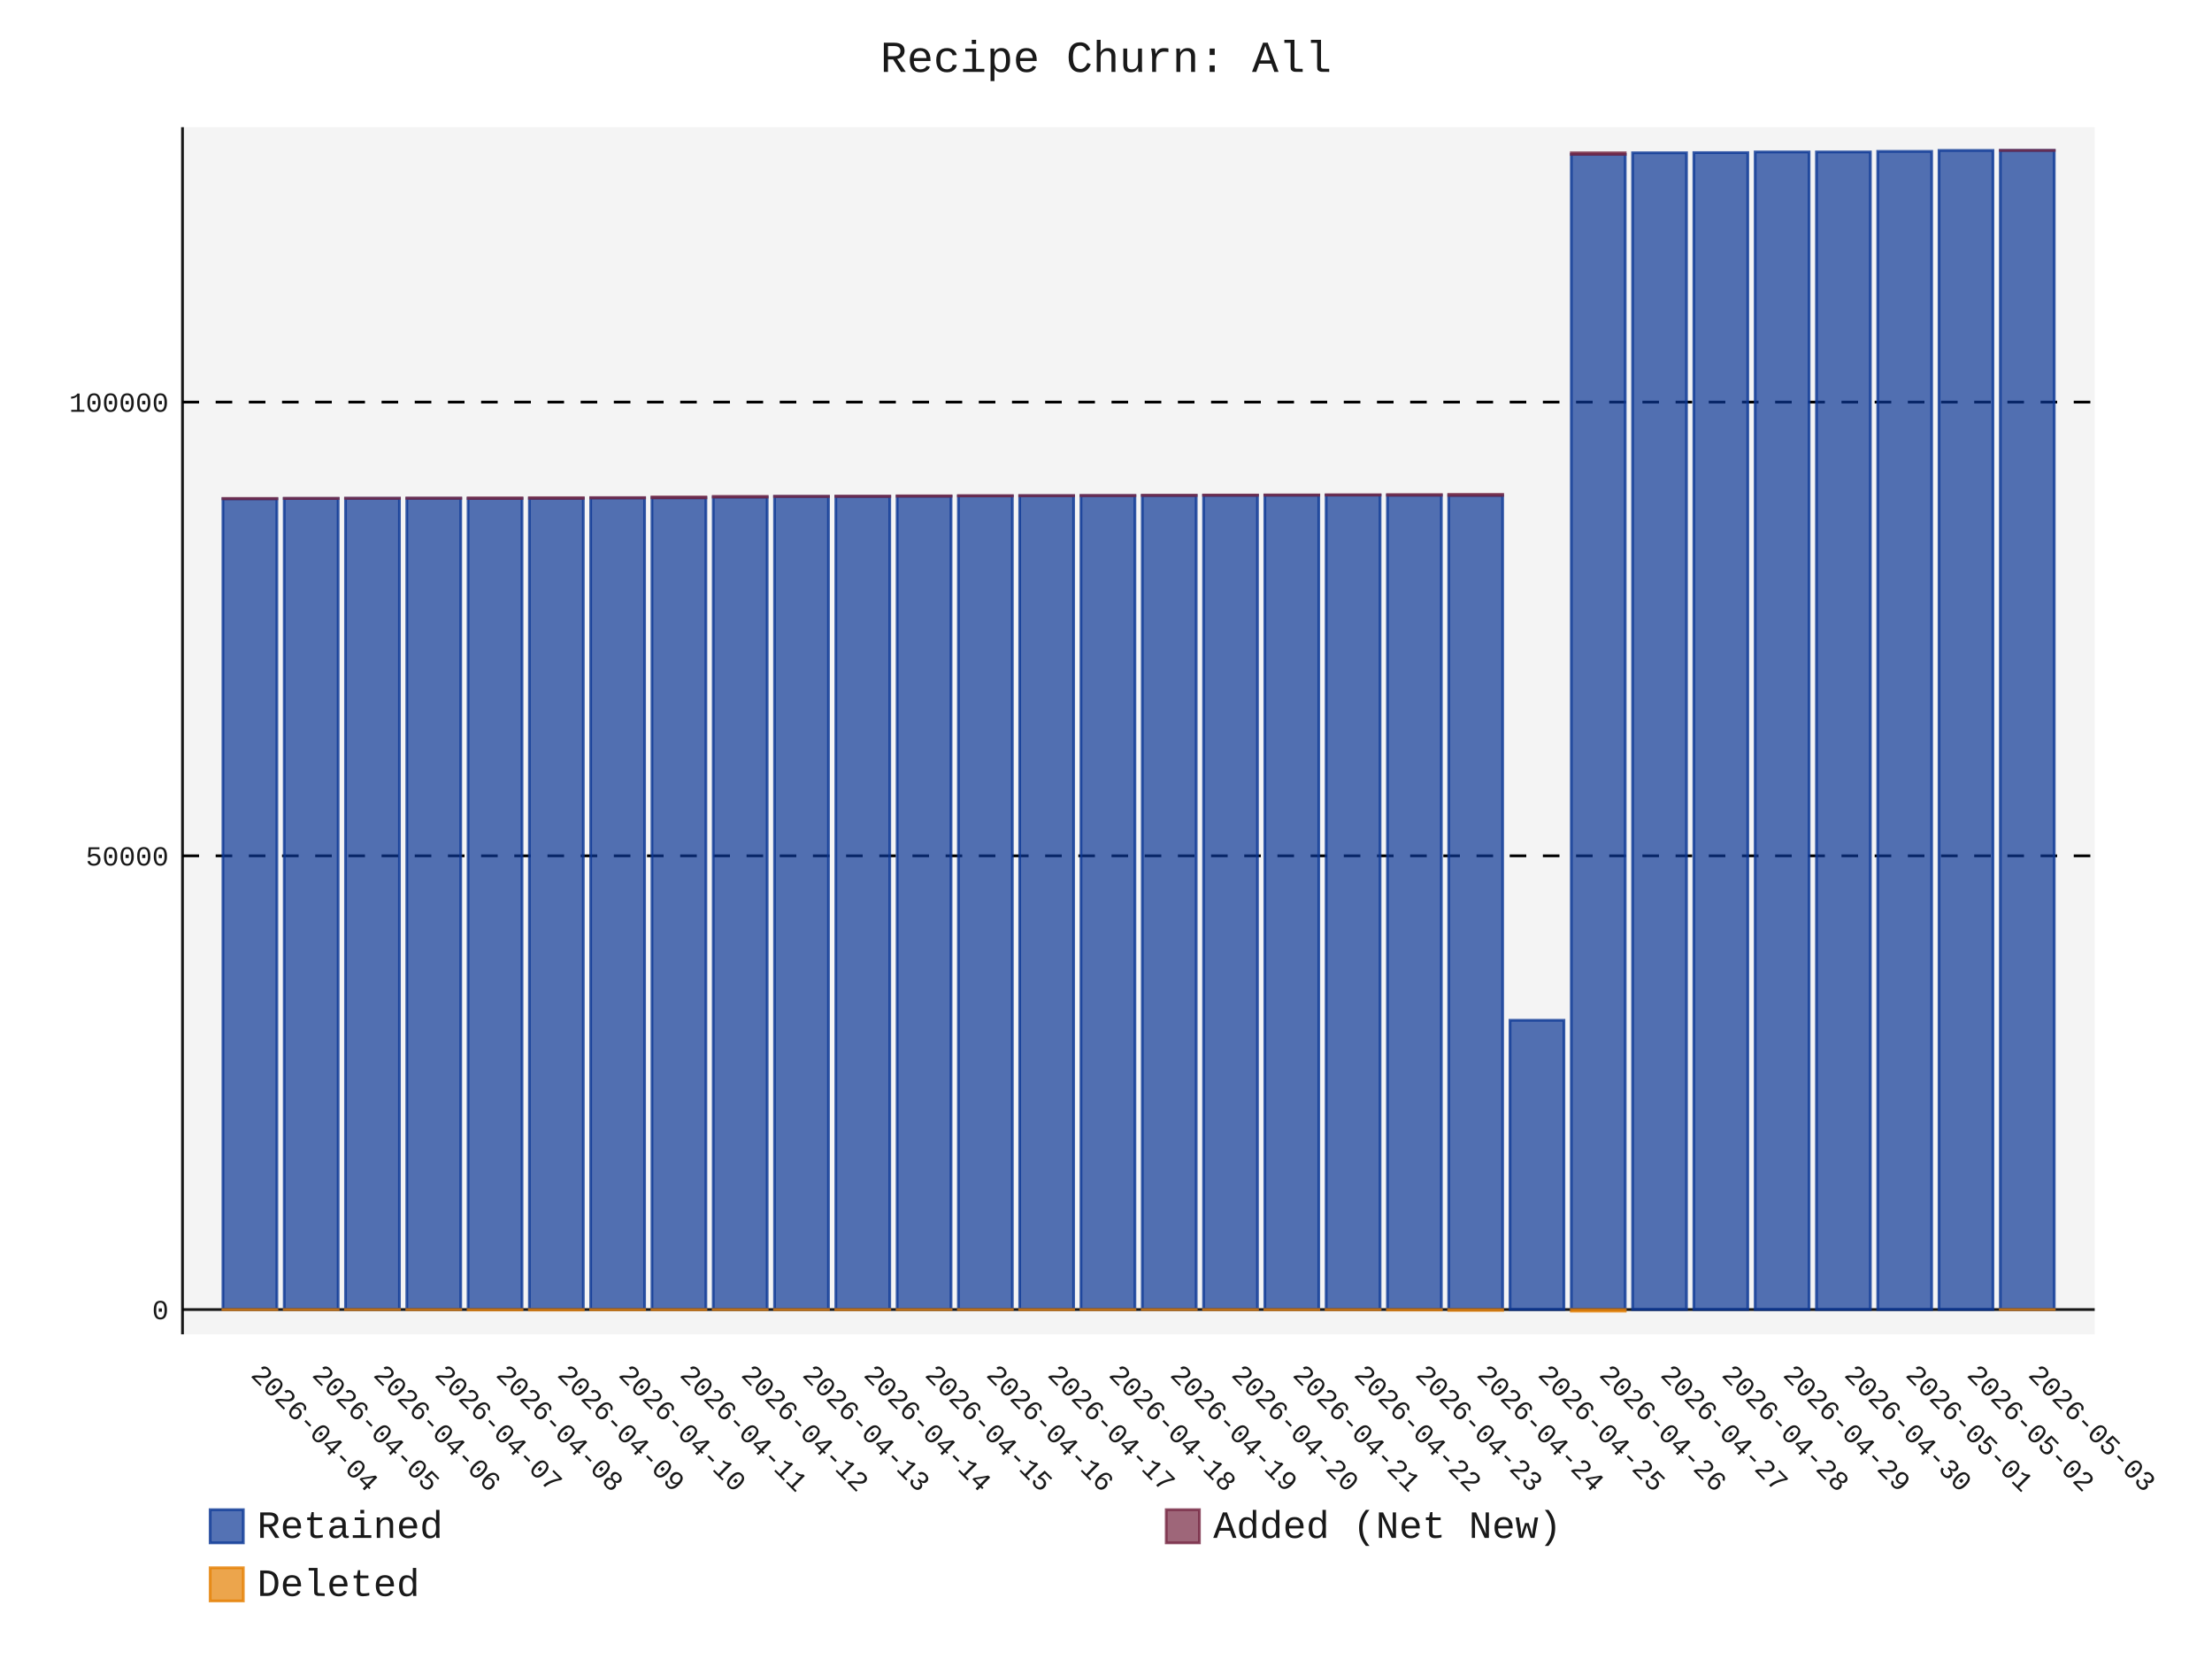
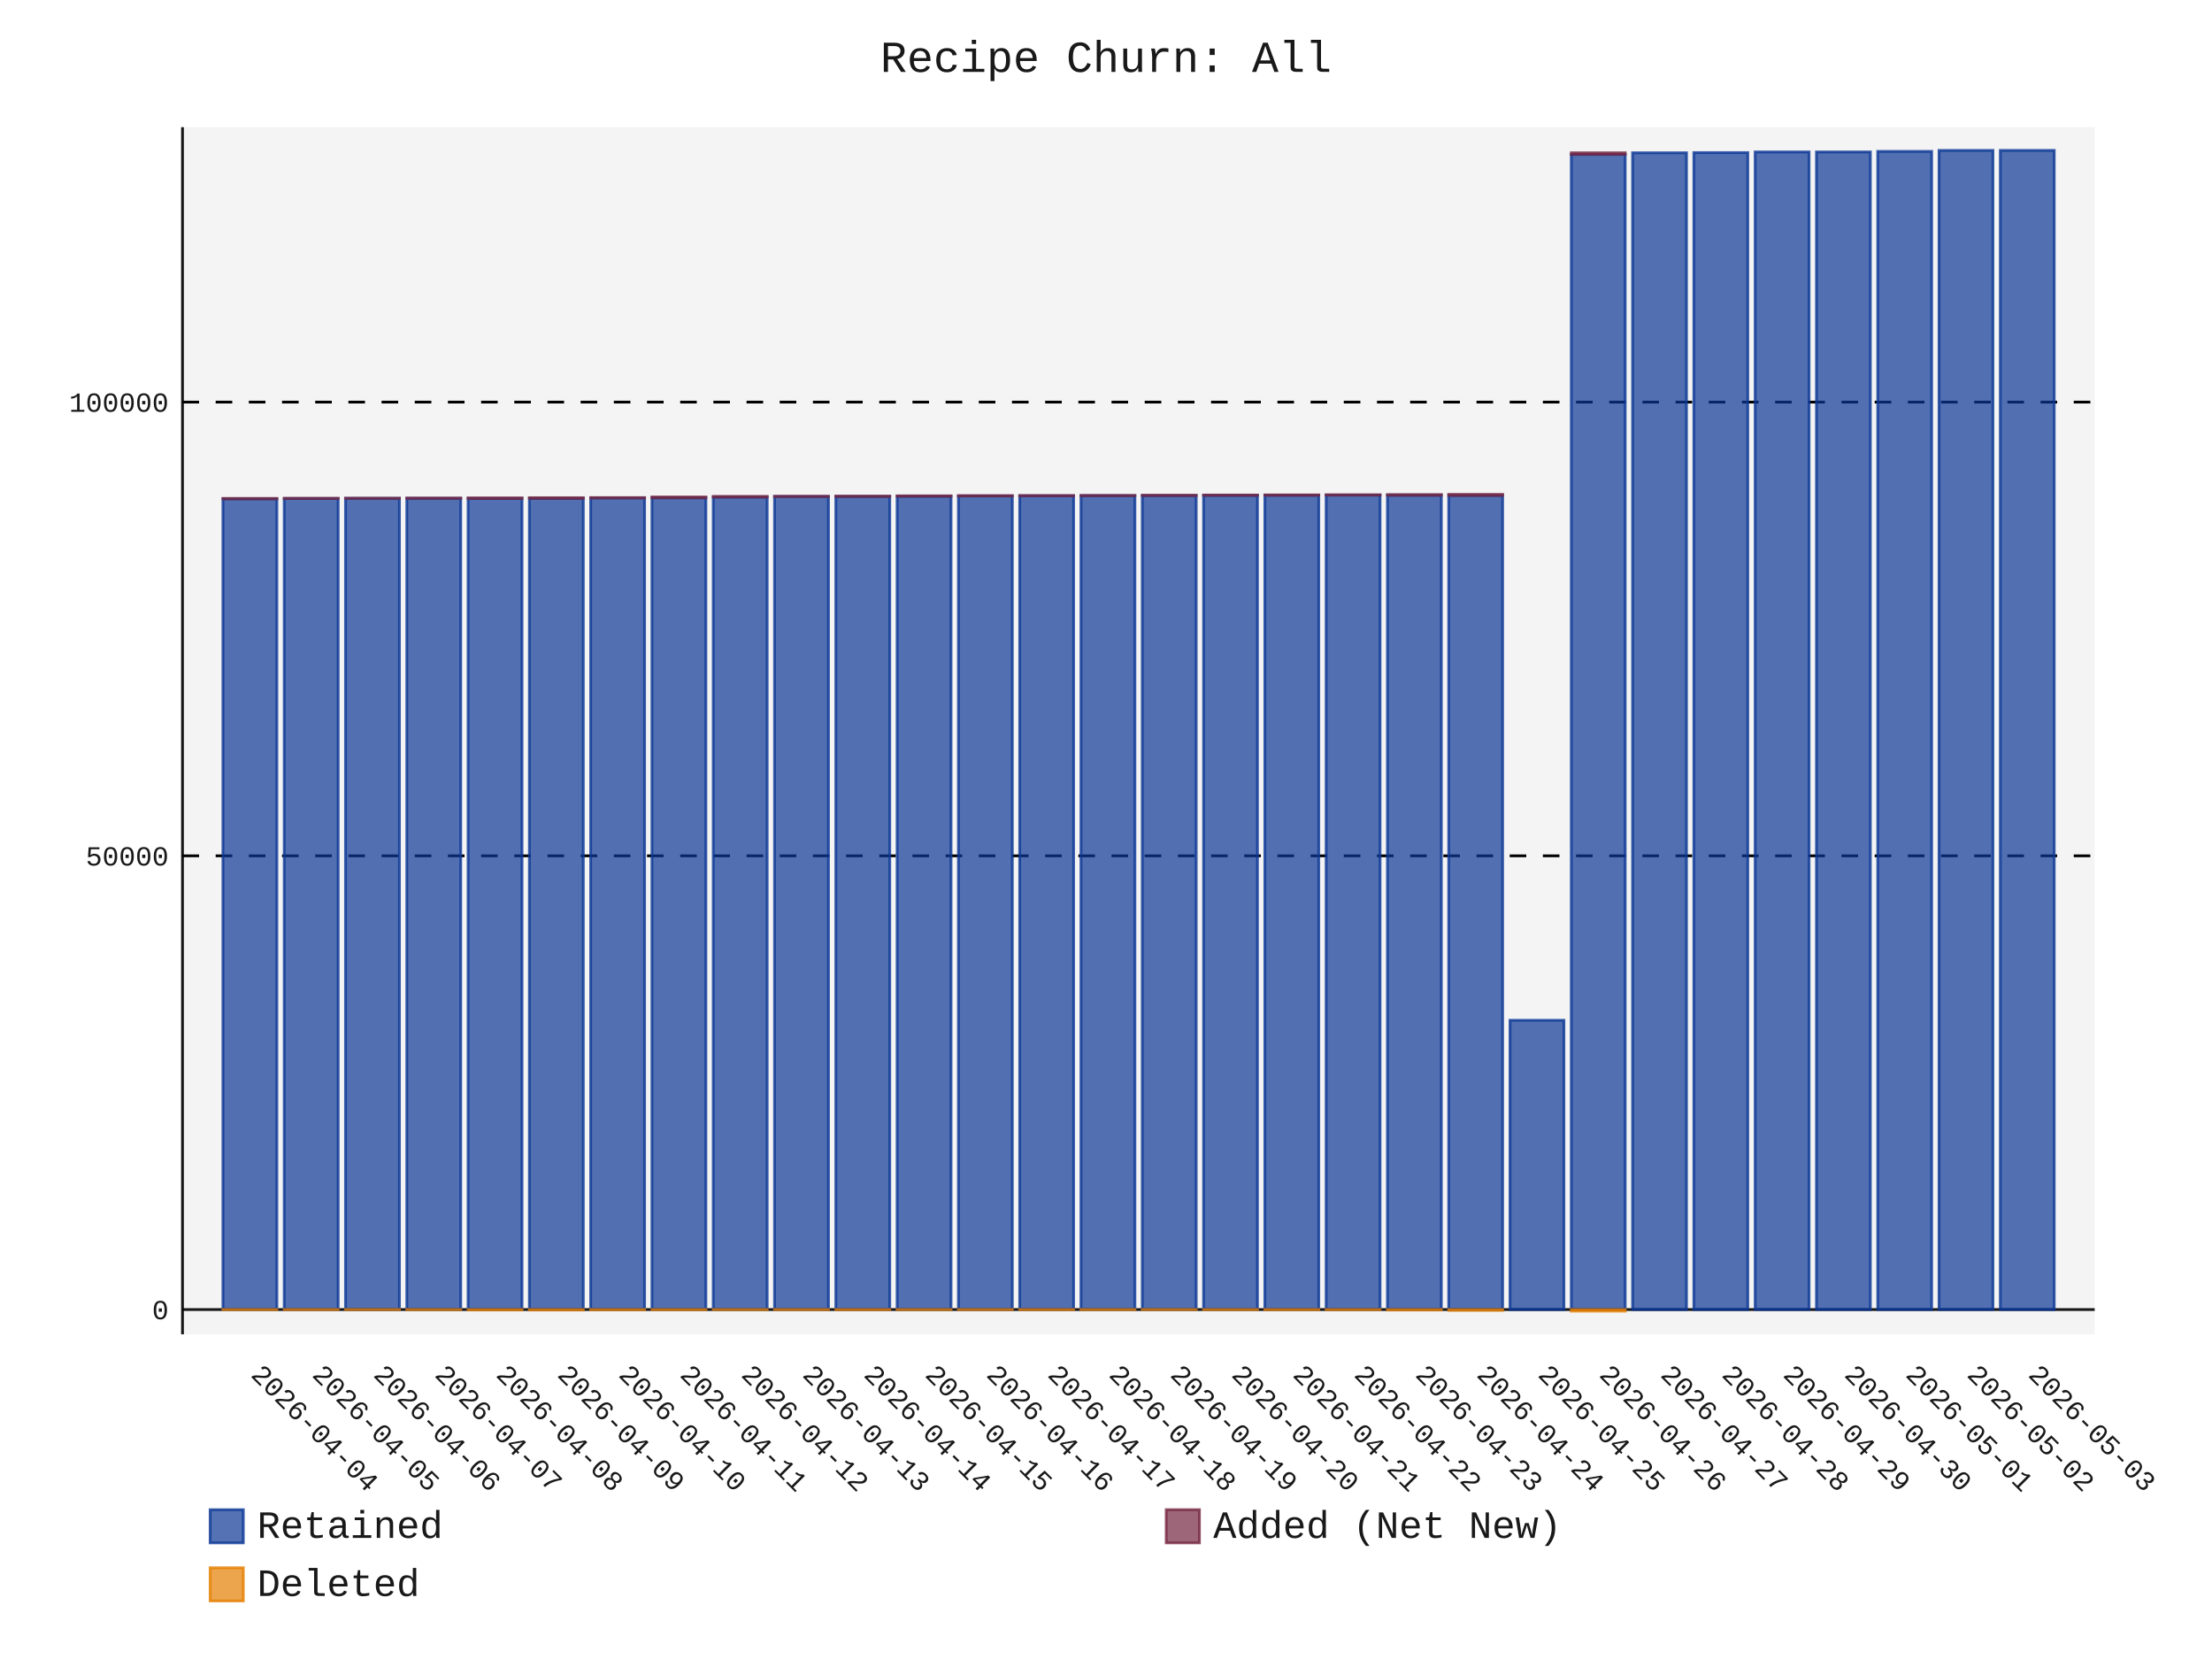
- <svg xmlns="http://www.w3.org/2000/svg" id="chart-b1a0bc25-e79b-4c0b-981e-24cdd651e3b6" class="pygal-chart" viewBox="0 0 800 600">
+ <svg xmlns="http://www.w3.org/2000/svg" id="chart-bbded325-8259-49db-949c-5331ec8a13f5" class="pygal-chart" viewBox="0 0 800 600">
  <defs>
-     <style type="text/css">#chart-b1a0bc25-e79b-4c0b-981e-24cdd651e3b6{-webkit-user-select:none;-webkit-font-smoothing:antialiased;font-family:Consolas,"Liberation Mono",Menlo,Courier,monospace}#chart-b1a0bc25-e79b-4c0b-981e-24cdd651e3b6 .title{font-family:Consolas,"Liberation Mono",Menlo,Courier,monospace;font-size:16px}#chart-b1a0bc25-e79b-4c0b-981e-24cdd651e3b6 .legends .legend text{font-family:Consolas,"Liberation Mono",Menlo,Courier,monospace;font-size:14px}#chart-b1a0bc25-e79b-4c0b-981e-24cdd651e3b6 .axis text{font-family:Consolas,"Liberation Mono",Menlo,Courier,monospace;font-size:10px}#chart-b1a0bc25-e79b-4c0b-981e-24cdd651e3b6 .axis text.major{font-family:Consolas,"Liberation Mono",Menlo,Courier,monospace;font-size:10px}#chart-b1a0bc25-e79b-4c0b-981e-24cdd651e3b6 .text-overlay text.value{font-family:Consolas,"Liberation Mono",Menlo,Courier,monospace;font-size:16px}#chart-b1a0bc25-e79b-4c0b-981e-24cdd651e3b6 .text-overlay text.label{font-family:Consolas,"Liberation Mono",Menlo,Courier,monospace;font-size:10px}#chart-b1a0bc25-e79b-4c0b-981e-24cdd651e3b6 .tooltip{font-family:Consolas,"Liberation Mono",Menlo,Courier,monospace;font-size:14px}#chart-b1a0bc25-e79b-4c0b-981e-24cdd651e3b6 text.no_data{font-family:Consolas,"Liberation Mono",Menlo,Courier,monospace;font-size:64px}
- #chart-b1a0bc25-e79b-4c0b-981e-24cdd651e3b6{background-color:transparent}#chart-b1a0bc25-e79b-4c0b-981e-24cdd651e3b6 path,#chart-b1a0bc25-e79b-4c0b-981e-24cdd651e3b6 line,#chart-b1a0bc25-e79b-4c0b-981e-24cdd651e3b6 rect,#chart-b1a0bc25-e79b-4c0b-981e-24cdd651e3b6 circle{-webkit-transition:150ms;-moz-transition:150ms;transition:150ms}#chart-b1a0bc25-e79b-4c0b-981e-24cdd651e3b6 .graph &gt; .background{fill:transparent}#chart-b1a0bc25-e79b-4c0b-981e-24cdd651e3b6 .plot &gt; .background{fill:rgba(240,240,240,0.7)}#chart-b1a0bc25-e79b-4c0b-981e-24cdd651e3b6 .graph{fill:rgba(0,0,0,0.9)}#chart-b1a0bc25-e79b-4c0b-981e-24cdd651e3b6 text.no_data{fill:rgba(0,0,0,0.9)}#chart-b1a0bc25-e79b-4c0b-981e-24cdd651e3b6 .title{fill:rgba(0,0,0,0.9)}#chart-b1a0bc25-e79b-4c0b-981e-24cdd651e3b6 .legends .legend text{fill:rgba(0,0,0,0.9)}#chart-b1a0bc25-e79b-4c0b-981e-24cdd651e3b6 .legends .legend:hover text{fill:rgba(0,0,0,0.9)}#chart-b1a0bc25-e79b-4c0b-981e-24cdd651e3b6 .axis .line{stroke:rgba(0,0,0,0.9)}#chart-b1a0bc25-e79b-4c0b-981e-24cdd651e3b6 .axis .guide.line{stroke:rgba(0,0,0,0.5)}#chart-b1a0bc25-e79b-4c0b-981e-24cdd651e3b6 .axis .major.line{stroke:rgba(0,0,0,0.9)}#chart-b1a0bc25-e79b-4c0b-981e-24cdd651e3b6 .axis text.major{fill:rgba(0,0,0,0.9)}#chart-b1a0bc25-e79b-4c0b-981e-24cdd651e3b6 .axis.y .guides:hover .guide.line,#chart-b1a0bc25-e79b-4c0b-981e-24cdd651e3b6 .line-graph .axis.x .guides:hover .guide.line,#chart-b1a0bc25-e79b-4c0b-981e-24cdd651e3b6 .stackedline-graph .axis.x .guides:hover .guide.line,#chart-b1a0bc25-e79b-4c0b-981e-24cdd651e3b6 .xy-graph .axis.x .guides:hover .guide.line{stroke:rgba(0,0,0,0.9)}#chart-b1a0bc25-e79b-4c0b-981e-24cdd651e3b6 .axis .guides:hover text{fill:rgba(0,0,0,0.9)}#chart-b1a0bc25-e79b-4c0b-981e-24cdd651e3b6 .reactive{fill-opacity:.7;stroke-opacity:.8;stroke-width:1}#chart-b1a0bc25-e79b-4c0b-981e-24cdd651e3b6 .ci{stroke:rgba(0,0,0,0.9)}#chart-b1a0bc25-e79b-4c0b-981e-24cdd651e3b6 .reactive.active,#chart-b1a0bc25-e79b-4c0b-981e-24cdd651e3b6 .active .reactive{fill-opacity:.8;stroke-opacity:.9;stroke-width:4}#chart-b1a0bc25-e79b-4c0b-981e-24cdd651e3b6 .ci .reactive.active{stroke-width:1.5}#chart-b1a0bc25-e79b-4c0b-981e-24cdd651e3b6 .series text{fill:rgba(0,0,0,0.9)}#chart-b1a0bc25-e79b-4c0b-981e-24cdd651e3b6 .tooltip rect{fill:rgba(240,240,240,0.7);stroke:rgba(0,0,0,0.9);-webkit-transition:opacity 150ms;-moz-transition:opacity 150ms;transition:opacity 150ms}#chart-b1a0bc25-e79b-4c0b-981e-24cdd651e3b6 .tooltip .label{fill:rgba(0,0,0,0.9)}#chart-b1a0bc25-e79b-4c0b-981e-24cdd651e3b6 .tooltip .label{fill:rgba(0,0,0,0.9)}#chart-b1a0bc25-e79b-4c0b-981e-24cdd651e3b6 .tooltip .legend{font-size:.8em;fill:rgba(0,0,0,0.5)}#chart-b1a0bc25-e79b-4c0b-981e-24cdd651e3b6 .tooltip .x_label{font-size:.6em;fill:rgba(0,0,0,0.9)}#chart-b1a0bc25-e79b-4c0b-981e-24cdd651e3b6 .tooltip .xlink{font-size:.5em;text-decoration:underline}#chart-b1a0bc25-e79b-4c0b-981e-24cdd651e3b6 .tooltip .value{font-size:1.5em}#chart-b1a0bc25-e79b-4c0b-981e-24cdd651e3b6 .bound{font-size:.5em}#chart-b1a0bc25-e79b-4c0b-981e-24cdd651e3b6 .max-value{font-size:.75em;fill:rgba(0,0,0,0.5)}#chart-b1a0bc25-e79b-4c0b-981e-24cdd651e3b6 .map-element{fill:rgba(240,240,240,0.7);stroke:rgba(0,0,0,0.5) !important}#chart-b1a0bc25-e79b-4c0b-981e-24cdd651e3b6 .map-element .reactive{fill-opacity:inherit;stroke-opacity:inherit}#chart-b1a0bc25-e79b-4c0b-981e-24cdd651e3b6 .color-0,#chart-b1a0bc25-e79b-4c0b-981e-24cdd651e3b6 .color-0 a:visited{stroke:rgb(12,55,149);fill:rgb(12,55,149)}#chart-b1a0bc25-e79b-4c0b-981e-24cdd651e3b6 .color-1,#chart-b1a0bc25-e79b-4c0b-981e-24cdd651e3b6 .color-1 a:visited{stroke:rgb(117,38,65);fill:rgb(117,38,65)}#chart-b1a0bc25-e79b-4c0b-981e-24cdd651e3b6 .color-2,#chart-b1a0bc25-e79b-4c0b-981e-24cdd651e3b6 .color-2 a:visited{stroke:rgb(228,127,0);fill:rgb(228,127,0)}#chart-b1a0bc25-e79b-4c0b-981e-24cdd651e3b6 .text-overlay .color-0 text{fill:black}#chart-b1a0bc25-e79b-4c0b-981e-24cdd651e3b6 .text-overlay .color-1 text{fill:black}#chart-b1a0bc25-e79b-4c0b-981e-24cdd651e3b6 .text-overlay .color-2 text{fill:black}
- #chart-b1a0bc25-e79b-4c0b-981e-24cdd651e3b6 text.no_data{text-anchor:middle}#chart-b1a0bc25-e79b-4c0b-981e-24cdd651e3b6 .guide.line{fill:none}#chart-b1a0bc25-e79b-4c0b-981e-24cdd651e3b6 .centered{text-anchor:middle}#chart-b1a0bc25-e79b-4c0b-981e-24cdd651e3b6 .title{text-anchor:middle}#chart-b1a0bc25-e79b-4c0b-981e-24cdd651e3b6 .legends .legend text{fill-opacity:1}#chart-b1a0bc25-e79b-4c0b-981e-24cdd651e3b6 .axis.x text{text-anchor:middle}#chart-b1a0bc25-e79b-4c0b-981e-24cdd651e3b6 .axis.x:not(.web) text[transform]{text-anchor:start}#chart-b1a0bc25-e79b-4c0b-981e-24cdd651e3b6 .axis.x:not(.web) text[transform].backwards{text-anchor:end}#chart-b1a0bc25-e79b-4c0b-981e-24cdd651e3b6 .axis.y text{text-anchor:end}#chart-b1a0bc25-e79b-4c0b-981e-24cdd651e3b6 .axis.y text[transform].backwards{text-anchor:start}#chart-b1a0bc25-e79b-4c0b-981e-24cdd651e3b6 .axis.y2 text{text-anchor:start}#chart-b1a0bc25-e79b-4c0b-981e-24cdd651e3b6 .axis.y2 text[transform].backwards{text-anchor:end}#chart-b1a0bc25-e79b-4c0b-981e-24cdd651e3b6 .axis .guide.line{stroke-dasharray:4,4;stroke:black}#chart-b1a0bc25-e79b-4c0b-981e-24cdd651e3b6 .axis .major.guide.line{stroke-dasharray:6,6;stroke:black}#chart-b1a0bc25-e79b-4c0b-981e-24cdd651e3b6 .horizontal .axis.y .guide.line,#chart-b1a0bc25-e79b-4c0b-981e-24cdd651e3b6 .horizontal .axis.y2 .guide.line,#chart-b1a0bc25-e79b-4c0b-981e-24cdd651e3b6 .vertical .axis.x .guide.line{opacity:0}#chart-b1a0bc25-e79b-4c0b-981e-24cdd651e3b6 .horizontal .axis.always_show .guide.line,#chart-b1a0bc25-e79b-4c0b-981e-24cdd651e3b6 .vertical .axis.always_show .guide.line{opacity:1 !important}#chart-b1a0bc25-e79b-4c0b-981e-24cdd651e3b6 .axis.y .guides:hover .guide.line,#chart-b1a0bc25-e79b-4c0b-981e-24cdd651e3b6 .axis.y2 .guides:hover .guide.line,#chart-b1a0bc25-e79b-4c0b-981e-24cdd651e3b6 .axis.x .guides:hover .guide.line{opacity:1}#chart-b1a0bc25-e79b-4c0b-981e-24cdd651e3b6 .axis .guides:hover text{opacity:1}#chart-b1a0bc25-e79b-4c0b-981e-24cdd651e3b6 .nofill{fill:none}#chart-b1a0bc25-e79b-4c0b-981e-24cdd651e3b6 .subtle-fill{fill-opacity:.2}#chart-b1a0bc25-e79b-4c0b-981e-24cdd651e3b6 .dot{stroke-width:1px;fill-opacity:1;stroke-opacity:1}#chart-b1a0bc25-e79b-4c0b-981e-24cdd651e3b6 .dot.active{stroke-width:5px}#chart-b1a0bc25-e79b-4c0b-981e-24cdd651e3b6 .dot.negative{fill:transparent}#chart-b1a0bc25-e79b-4c0b-981e-24cdd651e3b6 text,#chart-b1a0bc25-e79b-4c0b-981e-24cdd651e3b6 tspan{stroke:none !important}#chart-b1a0bc25-e79b-4c0b-981e-24cdd651e3b6 .series text.active{opacity:1}#chart-b1a0bc25-e79b-4c0b-981e-24cdd651e3b6 .tooltip rect{fill-opacity:.95;stroke-width:.5}#chart-b1a0bc25-e79b-4c0b-981e-24cdd651e3b6 .tooltip text{fill-opacity:1}#chart-b1a0bc25-e79b-4c0b-981e-24cdd651e3b6 .showable{visibility:hidden}#chart-b1a0bc25-e79b-4c0b-981e-24cdd651e3b6 .showable.shown{visibility:visible}#chart-b1a0bc25-e79b-4c0b-981e-24cdd651e3b6 .gauge-background{fill:rgba(229,229,229,1);stroke:none}#chart-b1a0bc25-e79b-4c0b-981e-24cdd651e3b6 .bg-lines{stroke:transparent;stroke-width:2px}</style>
+     <style type="text/css">#chart-bbded325-8259-49db-949c-5331ec8a13f5{-webkit-user-select:none;-webkit-font-smoothing:antialiased;font-family:Consolas,"Liberation Mono",Menlo,Courier,monospace}#chart-bbded325-8259-49db-949c-5331ec8a13f5 .title{font-family:Consolas,"Liberation Mono",Menlo,Courier,monospace;font-size:16px}#chart-bbded325-8259-49db-949c-5331ec8a13f5 .legends .legend text{font-family:Consolas,"Liberation Mono",Menlo,Courier,monospace;font-size:14px}#chart-bbded325-8259-49db-949c-5331ec8a13f5 .axis text{font-family:Consolas,"Liberation Mono",Menlo,Courier,monospace;font-size:10px}#chart-bbded325-8259-49db-949c-5331ec8a13f5 .axis text.major{font-family:Consolas,"Liberation Mono",Menlo,Courier,monospace;font-size:10px}#chart-bbded325-8259-49db-949c-5331ec8a13f5 .text-overlay text.value{font-family:Consolas,"Liberation Mono",Menlo,Courier,monospace;font-size:16px}#chart-bbded325-8259-49db-949c-5331ec8a13f5 .text-overlay text.label{font-family:Consolas,"Liberation Mono",Menlo,Courier,monospace;font-size:10px}#chart-bbded325-8259-49db-949c-5331ec8a13f5 .tooltip{font-family:Consolas,"Liberation Mono",Menlo,Courier,monospace;font-size:14px}#chart-bbded325-8259-49db-949c-5331ec8a13f5 text.no_data{font-family:Consolas,"Liberation Mono",Menlo,Courier,monospace;font-size:64px}
+ #chart-bbded325-8259-49db-949c-5331ec8a13f5{background-color:transparent}#chart-bbded325-8259-49db-949c-5331ec8a13f5 path,#chart-bbded325-8259-49db-949c-5331ec8a13f5 line,#chart-bbded325-8259-49db-949c-5331ec8a13f5 rect,#chart-bbded325-8259-49db-949c-5331ec8a13f5 circle{-webkit-transition:150ms;-moz-transition:150ms;transition:150ms}#chart-bbded325-8259-49db-949c-5331ec8a13f5 .graph &gt; .background{fill:transparent}#chart-bbded325-8259-49db-949c-5331ec8a13f5 .plot &gt; .background{fill:rgba(240,240,240,0.7)}#chart-bbded325-8259-49db-949c-5331ec8a13f5 .graph{fill:rgba(0,0,0,0.9)}#chart-bbded325-8259-49db-949c-5331ec8a13f5 text.no_data{fill:rgba(0,0,0,0.9)}#chart-bbded325-8259-49db-949c-5331ec8a13f5 .title{fill:rgba(0,0,0,0.9)}#chart-bbded325-8259-49db-949c-5331ec8a13f5 .legends .legend text{fill:rgba(0,0,0,0.9)}#chart-bbded325-8259-49db-949c-5331ec8a13f5 .legends .legend:hover text{fill:rgba(0,0,0,0.9)}#chart-bbded325-8259-49db-949c-5331ec8a13f5 .axis .line{stroke:rgba(0,0,0,0.9)}#chart-bbded325-8259-49db-949c-5331ec8a13f5 .axis .guide.line{stroke:rgba(0,0,0,0.5)}#chart-bbded325-8259-49db-949c-5331ec8a13f5 .axis .major.line{stroke:rgba(0,0,0,0.9)}#chart-bbded325-8259-49db-949c-5331ec8a13f5 .axis text.major{fill:rgba(0,0,0,0.9)}#chart-bbded325-8259-49db-949c-5331ec8a13f5 .axis.y .guides:hover .guide.line,#chart-bbded325-8259-49db-949c-5331ec8a13f5 .line-graph .axis.x .guides:hover .guide.line,#chart-bbded325-8259-49db-949c-5331ec8a13f5 .stackedline-graph .axis.x .guides:hover .guide.line,#chart-bbded325-8259-49db-949c-5331ec8a13f5 .xy-graph .axis.x .guides:hover .guide.line{stroke:rgba(0,0,0,0.9)}#chart-bbded325-8259-49db-949c-5331ec8a13f5 .axis .guides:hover text{fill:rgba(0,0,0,0.9)}#chart-bbded325-8259-49db-949c-5331ec8a13f5 .reactive{fill-opacity:.7;stroke-opacity:.8;stroke-width:1}#chart-bbded325-8259-49db-949c-5331ec8a13f5 .ci{stroke:rgba(0,0,0,0.9)}#chart-bbded325-8259-49db-949c-5331ec8a13f5 .reactive.active,#chart-bbded325-8259-49db-949c-5331ec8a13f5 .active .reactive{fill-opacity:.8;stroke-opacity:.9;stroke-width:4}#chart-bbded325-8259-49db-949c-5331ec8a13f5 .ci .reactive.active{stroke-width:1.5}#chart-bbded325-8259-49db-949c-5331ec8a13f5 .series text{fill:rgba(0,0,0,0.9)}#chart-bbded325-8259-49db-949c-5331ec8a13f5 .tooltip rect{fill:rgba(240,240,240,0.7);stroke:rgba(0,0,0,0.9);-webkit-transition:opacity 150ms;-moz-transition:opacity 150ms;transition:opacity 150ms}#chart-bbded325-8259-49db-949c-5331ec8a13f5 .tooltip .label{fill:rgba(0,0,0,0.9)}#chart-bbded325-8259-49db-949c-5331ec8a13f5 .tooltip .label{fill:rgba(0,0,0,0.9)}#chart-bbded325-8259-49db-949c-5331ec8a13f5 .tooltip .legend{font-size:.8em;fill:rgba(0,0,0,0.5)}#chart-bbded325-8259-49db-949c-5331ec8a13f5 .tooltip .x_label{font-size:.6em;fill:rgba(0,0,0,0.9)}#chart-bbded325-8259-49db-949c-5331ec8a13f5 .tooltip .xlink{font-size:.5em;text-decoration:underline}#chart-bbded325-8259-49db-949c-5331ec8a13f5 .tooltip .value{font-size:1.5em}#chart-bbded325-8259-49db-949c-5331ec8a13f5 .bound{font-size:.5em}#chart-bbded325-8259-49db-949c-5331ec8a13f5 .max-value{font-size:.75em;fill:rgba(0,0,0,0.5)}#chart-bbded325-8259-49db-949c-5331ec8a13f5 .map-element{fill:rgba(240,240,240,0.7);stroke:rgba(0,0,0,0.5) !important}#chart-bbded325-8259-49db-949c-5331ec8a13f5 .map-element .reactive{fill-opacity:inherit;stroke-opacity:inherit}#chart-bbded325-8259-49db-949c-5331ec8a13f5 .color-0,#chart-bbded325-8259-49db-949c-5331ec8a13f5 .color-0 a:visited{stroke:rgb(12,55,149);fill:rgb(12,55,149)}#chart-bbded325-8259-49db-949c-5331ec8a13f5 .color-1,#chart-bbded325-8259-49db-949c-5331ec8a13f5 .color-1 a:visited{stroke:rgb(117,38,65);fill:rgb(117,38,65)}#chart-bbded325-8259-49db-949c-5331ec8a13f5 .color-2,#chart-bbded325-8259-49db-949c-5331ec8a13f5 .color-2 a:visited{stroke:rgb(228,127,0);fill:rgb(228,127,0)}#chart-bbded325-8259-49db-949c-5331ec8a13f5 .text-overlay .color-0 text{fill:black}#chart-bbded325-8259-49db-949c-5331ec8a13f5 .text-overlay .color-1 text{fill:black}#chart-bbded325-8259-49db-949c-5331ec8a13f5 .text-overlay .color-2 text{fill:black}
+ #chart-bbded325-8259-49db-949c-5331ec8a13f5 text.no_data{text-anchor:middle}#chart-bbded325-8259-49db-949c-5331ec8a13f5 .guide.line{fill:none}#chart-bbded325-8259-49db-949c-5331ec8a13f5 .centered{text-anchor:middle}#chart-bbded325-8259-49db-949c-5331ec8a13f5 .title{text-anchor:middle}#chart-bbded325-8259-49db-949c-5331ec8a13f5 .legends .legend text{fill-opacity:1}#chart-bbded325-8259-49db-949c-5331ec8a13f5 .axis.x text{text-anchor:middle}#chart-bbded325-8259-49db-949c-5331ec8a13f5 .axis.x:not(.web) text[transform]{text-anchor:start}#chart-bbded325-8259-49db-949c-5331ec8a13f5 .axis.x:not(.web) text[transform].backwards{text-anchor:end}#chart-bbded325-8259-49db-949c-5331ec8a13f5 .axis.y text{text-anchor:end}#chart-bbded325-8259-49db-949c-5331ec8a13f5 .axis.y text[transform].backwards{text-anchor:start}#chart-bbded325-8259-49db-949c-5331ec8a13f5 .axis.y2 text{text-anchor:start}#chart-bbded325-8259-49db-949c-5331ec8a13f5 .axis.y2 text[transform].backwards{text-anchor:end}#chart-bbded325-8259-49db-949c-5331ec8a13f5 .axis .guide.line{stroke-dasharray:4,4;stroke:black}#chart-bbded325-8259-49db-949c-5331ec8a13f5 .axis .major.guide.line{stroke-dasharray:6,6;stroke:black}#chart-bbded325-8259-49db-949c-5331ec8a13f5 .horizontal .axis.y .guide.line,#chart-bbded325-8259-49db-949c-5331ec8a13f5 .horizontal .axis.y2 .guide.line,#chart-bbded325-8259-49db-949c-5331ec8a13f5 .vertical .axis.x .guide.line{opacity:0}#chart-bbded325-8259-49db-949c-5331ec8a13f5 .horizontal .axis.always_show .guide.line,#chart-bbded325-8259-49db-949c-5331ec8a13f5 .vertical .axis.always_show .guide.line{opacity:1 !important}#chart-bbded325-8259-49db-949c-5331ec8a13f5 .axis.y .guides:hover .guide.line,#chart-bbded325-8259-49db-949c-5331ec8a13f5 .axis.y2 .guides:hover .guide.line,#chart-bbded325-8259-49db-949c-5331ec8a13f5 .axis.x .guides:hover .guide.line{opacity:1}#chart-bbded325-8259-49db-949c-5331ec8a13f5 .axis .guides:hover text{opacity:1}#chart-bbded325-8259-49db-949c-5331ec8a13f5 .nofill{fill:none}#chart-bbded325-8259-49db-949c-5331ec8a13f5 .subtle-fill{fill-opacity:.2}#chart-bbded325-8259-49db-949c-5331ec8a13f5 .dot{stroke-width:1px;fill-opacity:1;stroke-opacity:1}#chart-bbded325-8259-49db-949c-5331ec8a13f5 .dot.active{stroke-width:5px}#chart-bbded325-8259-49db-949c-5331ec8a13f5 .dot.negative{fill:transparent}#chart-bbded325-8259-49db-949c-5331ec8a13f5 text,#chart-bbded325-8259-49db-949c-5331ec8a13f5 tspan{stroke:none !important}#chart-bbded325-8259-49db-949c-5331ec8a13f5 .series text.active{opacity:1}#chart-bbded325-8259-49db-949c-5331ec8a13f5 .tooltip rect{fill-opacity:.95;stroke-width:.5}#chart-bbded325-8259-49db-949c-5331ec8a13f5 .tooltip text{fill-opacity:1}#chart-bbded325-8259-49db-949c-5331ec8a13f5 .showable{visibility:hidden}#chart-bbded325-8259-49db-949c-5331ec8a13f5 .showable.shown{visibility:visible}#chart-bbded325-8259-49db-949c-5331ec8a13f5 .gauge-background{fill:rgba(229,229,229,1);stroke:none}#chart-bbded325-8259-49db-949c-5331ec8a13f5 .bg-lines{stroke:transparent;stroke-width:2px}</style>
  </defs>
  <g class="graph stackedbar-graph vertical">
    <rect x="0" y="0" width="800" height="600" class="background" />
    <g transform="translate(66, 46)" class="plot">
      <rect x="0" y="0" width="691.574" height="436.574" class="background" />
      <g class="axis y always_show">
        <g class="guides">
          <path d="M0 427.617 h691.574" class="axis major line" />
          <text x="-5" y="431.117" class="major">0</text>
        </g>
        <g class="guides">
          <path d="M0 263.521 h691.574" class="major guide line" />
          <text x="-5" y="267.021" class="major">50000</text>
        </g>
        <g class="guides">
          <path d="M0 99.426 h691.574" class="major guide line" />
          <text x="-5" y="102.926" class="major">100000</text>
        </g>
      </g>
      <g class="axis x">
        <path d="M0 0 v436.574" class="line" />
        <g class="guides">
          <path d="M24.382 0 v436.574" class="guide line" />
          <text x="24.382" y="451.574" class="" transform="rotate(45 24.3824 451.5736)">2026-04-04</text>
        </g>
        <g class="guides">
          <path d="M46.548 0 v436.574" class="guide line" />
          <text x="46.548" y="451.574" class="" transform="rotate(45 46.54822 451.5736)">2026-04-05</text>
        </g>
        <g class="guides">
          <path d="M68.714 0 v436.574" class="guide line" />
          <text x="68.714" y="451.574" class="" transform="rotate(45 68.71404 451.5736)">2026-04-06</text>
        </g>
        <g class="guides">
          <path d="M90.88 0 v436.574" class="guide line" />
          <text x="90.88" y="451.574" class="" transform="rotate(45 90.87986 451.5736)">2026-04-07</text>
        </g>
        <g class="guides">
          <path d="M113.046 0 v436.574" class="guide line" />
          <text x="113.046" y="451.574" class="" transform="rotate(45 113.0457 451.5736)">2026-04-08</text>
        </g>
        <g class="guides">
          <path d="M135.212 0 v436.574" class="guide line" />
          <text x="135.212" y="451.574" class="" transform="rotate(45 135.2115 451.5736)">2026-04-09</text>
        </g>
        <g class="guides">
          <path d="M157.377 0 v436.574" class="guide line" />
          <text x="157.377" y="451.574" class="" transform="rotate(45 157.3773 451.5736)">2026-04-10</text>
        </g>
        <g class="guides">
          <path d="M179.543 0 v436.574" class="guide line" />
          <text x="179.543" y="451.574" class="" transform="rotate(45 179.5431 451.5736)">2026-04-11</text>
        </g>
        <g class="guides">
          <path d="M201.709 0 v436.574" class="guide line" />
          <text x="201.709" y="451.574" class="" transform="rotate(45 201.709 451.5736)">2026-04-12</text>
        </g>
        <g class="guides">
          <path d="M223.875 0 v436.574" class="guide line" />
          <text x="223.875" y="451.574" class="" transform="rotate(45 223.8748 451.5736)">2026-04-13</text>
        </g>
        <g class="guides">
          <path d="M246.041 0 v436.574" class="guide line" />
          <text x="246.041" y="451.574" class="" transform="rotate(45 246.0406 451.5736)">2026-04-14</text>
        </g>
        <g class="guides">
          <path d="M268.206 0 v436.574" class="guide line" />
          <text x="268.206" y="451.574" class="" transform="rotate(45 268.2064 451.5736)">2026-04-15</text>
        </g>
        <g class="guides">
          <path d="M290.372 0 v436.574" class="guide line" />
          <text x="290.372" y="451.574" class="" transform="rotate(45 290.3722 451.5736)">2026-04-16</text>
        </g>
        <g class="guides">
          <path d="M312.538 0 v436.574" class="guide line" />
          <text x="312.538" y="451.574" class="" transform="rotate(45 312.5381 451.5736)">2026-04-17</text>
        </g>
        <g class="guides">
          <path d="M334.704 0 v436.574" class="guide line" />
          <text x="334.704" y="451.574" class="" transform="rotate(45 334.7039 451.5736)">2026-04-18</text>
        </g>
        <g class="guides">
          <path d="M356.87 0 v436.574" class="guide line" />
          <text x="356.87" y="451.574" class="" transform="rotate(45 356.8697 451.5736)">2026-04-19</text>
        </g>
        <g class="guides">
          <path d="M379.036 0 v436.574" class="guide line" />
          <text x="379.036" y="451.574" class="" transform="rotate(45 379.0355 451.5736)">2026-04-20</text>
        </g>
        <g class="guides">
          <path d="M401.201 0 v436.574" class="guide line" />
          <text x="401.201" y="451.574" class="" transform="rotate(45 401.2013 451.5736)">2026-04-21</text>
        </g>
        <g class="guides">
          <path d="M423.367 0 v436.574" class="guide line" />
          <text x="423.367" y="451.574" class="" transform="rotate(45 423.3672 451.5736)">2026-04-22</text>
        </g>
        <g class="guides">
          <path d="M445.533 0 v436.574" class="guide line" />
          <text x="445.533" y="451.574" class="" transform="rotate(45 445.533 451.5736)">2026-04-23</text>
        </g>
        <g class="guides">
          <path d="M467.699 0 v436.574" class="guide line" />
          <text x="467.699" y="451.574" class="" transform="rotate(45 467.6988 451.5736)">2026-04-24</text>
        </g>
        <g class="guides">
          <path d="M489.865 0 v436.574" class="guide line" />
          <text x="489.865" y="451.574" class="" transform="rotate(45 489.8646 451.5736)">2026-04-25</text>
        </g>
        <g class="guides">
          <path d="M512.03 0 v436.574" class="guide line" />
          <text x="512.03" y="451.574" class="" transform="rotate(45 512.0304 451.5736)">2026-04-26</text>
        </g>
        <g class="guides">
          <path d="M534.196 0 v436.574" class="guide line" />
          <text x="534.196" y="451.574" class="" transform="rotate(45 534.1963 451.5736)">2026-04-27</text>
        </g>
        <g class="guides">
          <path d="M556.362 0 v436.574" class="guide line" />
          <text x="556.362" y="451.574" class="" transform="rotate(45 556.3621 451.5736)">2026-04-28</text>
        </g>
        <g class="guides">
          <path d="M578.528 0 v436.574" class="guide line" />
          <text x="578.528" y="451.574" class="" transform="rotate(45 578.5279 451.5736)">2026-04-29</text>
        </g>
        <g class="guides">
          <path d="M600.694 0 v436.574" class="guide line" />
          <text x="600.694" y="451.574" class="" transform="rotate(45 600.6937 451.5736)">2026-04-30</text>
        </g>
        <g class="guides">
          <path d="M622.86 0 v436.574" class="guide line" />
          <text x="622.86" y="451.574" class="" transform="rotate(45 622.8596 451.5736)">2026-05-01</text>
        </g>
        <g class="guides">
          <path d="M645.025 0 v436.574" class="guide line" />
          <text x="645.025" y="451.574" class="" transform="rotate(45 645.0254 451.5736)">2026-05-02</text>
        </g>
        <g class="guides">
          <path d="M667.191 0 v436.574" class="guide line" />
          <text x="667.191" y="451.574" class="" transform="rotate(45 667.1912 451.5736)">2026-05-03</text>
        </g>
      </g>
      <g class="series serie-0 color-0">
        <g class="bars">
          <g class="bar">
            <rect x="14.629" y="134.398" rx="0" ry="0" width="19.506" height="293.219" class="rect reactive tooltip-trigger" />
          </g>
          <g class="bar">
            <rect x="36.795" y="134.29" rx="0" ry="0" width="19.506" height="293.327" class="rect reactive tooltip-trigger" />
          </g>
          <g class="bar">
            <rect x="58.961" y="134.237" rx="0" ry="0" width="19.506" height="293.38" class="rect reactive tooltip-trigger" />
          </g>
          <g class="bar">
            <rect x="81.127" y="134.227" rx="0" ry="0" width="19.506" height="293.389" class="rect reactive tooltip-trigger" />
          </g>
          <g class="bar">
            <rect x="103.293" y="134.286" rx="0" ry="0" width="19.506" height="293.33" class="rect reactive tooltip-trigger" />
          </g>
          <g class="bar">
            <rect x="125.459" y="134.237" rx="0" ry="0" width="19.506" height="293.38" class="rect reactive tooltip-trigger" />
          </g>
          <g class="bar">
            <rect x="147.624" y="134.093" rx="0" ry="0" width="19.506" height="293.524" class="rect reactive tooltip-trigger" />
          </g>
          <g class="bar">
            <rect x="169.79" y="134.037" rx="0" ry="0" width="19.506" height="293.58" class="rect reactive tooltip-trigger" />
          </g>
          <g class="bar">
            <rect x="191.956" y="133.768" rx="0" ry="0" width="19.506" height="293.849" class="rect reactive tooltip-trigger" />
          </g>
          <g class="bar">
            <rect x="214.122" y="133.564" rx="0" ry="0" width="19.506" height="294.052" class="rect reactive tooltip-trigger" />
          </g>
          <g class="bar">
            <rect x="236.288" y="133.545" rx="0" ry="0" width="19.506" height="294.072" class="rect reactive tooltip-trigger" />
          </g>
          <g class="bar">
            <rect x="258.453" y="133.466" rx="0" ry="0" width="19.506" height="294.151" class="rect reactive tooltip-trigger" />
          </g>
          <g class="bar">
            <rect x="280.619" y="133.361" rx="0" ry="0" width="19.506" height="294.256" class="rect reactive tooltip-trigger" />
          </g>
          <g class="bar">
            <rect x="302.785" y="133.302" rx="0" ry="0" width="19.506" height="294.315" class="rect reactive tooltip-trigger" />
          </g>
          <g class="bar">
            <rect x="324.951" y="133.269" rx="0" ry="0" width="19.506" height="294.348" class="rect reactive tooltip-trigger" />
          </g>
          <g class="bar">
            <rect x="347.117" y="133.207" rx="0" ry="0" width="19.506" height="294.41" class="rect reactive tooltip-trigger" />
          </g>
          <g class="bar">
            <rect x="369.283" y="133.141" rx="0" ry="0" width="19.506" height="294.476" class="rect reactive tooltip-trigger" />
          </g>
          <g class="bar">
            <rect x="391.448" y="133.102" rx="0" ry="0" width="19.506" height="294.515" class="rect reactive tooltip-trigger" />
          </g>
          <g class="bar">
            <rect x="413.614" y="133.052" rx="0" ry="0" width="19.506" height="294.564" class="rect reactive tooltip-trigger" />
          </g>
          <g class="bar">
            <rect x="435.78" y="133.105" rx="0" ry="0" width="19.506" height="294.512" class="rect reactive tooltip-trigger" />
          </g>
          <g class="bar">
            <rect x="457.946" y="133.171" rx="0" ry="0" width="19.506" height="294.446" class="rect reactive tooltip-trigger" />
          </g>
          <g class="bar">
            <rect x="480.112" y="322.993" rx="0" ry="0" width="19.506" height="104.624" class="rect reactive tooltip-trigger" />
          </g>
          <g class="bar">
            <rect x="502.277" y="9.827" rx="0" ry="0" width="19.506" height="417.79" class="rect reactive tooltip-trigger" />
          </g>
          <g class="bar">
            <rect x="524.443" y="9.259" rx="0" ry="0" width="19.506" height="418.358" class="rect reactive tooltip-trigger" />
          </g>
          <g class="bar">
            <rect x="546.609" y="9.196" rx="0" ry="0" width="19.506" height="418.42" class="rect reactive tooltip-trigger" />
          </g>
          <g class="bar">
            <rect x="568.775" y="8.957" rx="0" ry="0" width="19.506" height="418.66" class="rect reactive tooltip-trigger" />
          </g>
          <g class="bar">
            <rect x="590.941" y="8.954" rx="0" ry="0" width="19.506" height="418.663" class="rect reactive tooltip-trigger" />
          </g>
          <g class="bar">
            <rect x="613.107" y="8.75" rx="0" ry="0" width="19.506" height="418.867" class="rect reactive tooltip-trigger" />
          </g>
          <g class="bar">
            <rect x="635.272" y="8.402" rx="0" ry="0" width="19.506" height="419.215" class="rect reactive tooltip-trigger" />
          </g>
          <g class="bar">
-             <rect x="657.438" y="8.399" rx="0" ry="0" width="19.506" height="419.218" class="rect reactive tooltip-trigger" />
+             <rect x="657.438" y="8.396" rx="0" ry="0" width="19.506" height="419.221" class="rect reactive tooltip-trigger" />
          </g>
        </g>
      </g>
      <g class="series serie-1 color-1">
        <g class="bars">
          <g class="bar">
            <rect x="14.629" y="134.26" rx="0" ry="0" width="19.506" height="0.138" class="rect reactive tooltip-trigger" />
          </g>
          <g class="bar">
            <rect x="36.795" y="134.214" rx="0" ry="0" width="19.506" height="0.075" class="rect reactive tooltip-trigger" />
          </g>
          <g class="bar">
            <rect x="58.961" y="134.185" rx="0" ry="0" width="19.506" height="0.053" class="rect reactive tooltip-trigger" />
          </g>
          <g class="bar">
            <rect x="81.127" y="134.132" rx="0" ry="0" width="19.506" height="0.095" class="rect reactive tooltip-trigger" />
          </g>
          <g class="bar">
            <rect x="103.293" y="134.066" rx="0" ry="0" width="19.506" height="0.22" class="rect reactive tooltip-trigger" />
          </g>
          <g class="bar">
            <rect x="125.459" y="134.004" rx="0" ry="0" width="19.506" height="0.233" class="rect reactive tooltip-trigger" />
          </g>
          <g class="bar">
            <rect x="147.624" y="133.968" rx="0" ry="0" width="19.506" height="0.125" class="rect reactive tooltip-trigger" />
          </g>
          <g class="bar">
            <rect x="169.79" y="133.732" rx="0" ry="0" width="19.506" height="0.305" class="rect reactive tooltip-trigger" />
          </g>
          <g class="bar">
            <rect x="191.956" y="133.525" rx="0" ry="0" width="19.506" height="0.243" class="rect reactive tooltip-trigger" />
          </g>
          <g class="bar">
            <rect x="214.122" y="133.486" rx="0" ry="0" width="19.506" height="0.079" class="rect reactive tooltip-trigger" />
          </g>
          <g class="bar">
            <rect x="236.288" y="133.43" rx="0" ry="0" width="19.506" height="0.115" class="rect reactive tooltip-trigger" />
          </g>
          <g class="bar">
            <rect x="258.453" y="133.331" rx="0" ry="0" width="19.506" height="0.135" class="rect reactive tooltip-trigger" />
          </g>
          <g class="bar">
            <rect x="280.619" y="133.249" rx="0" ry="0" width="19.506" height="0.112" class="rect reactive tooltip-trigger" />
          </g>
          <g class="bar">
            <rect x="302.785" y="133.226" rx="0" ry="0" width="19.506" height="0.075" class="rect reactive tooltip-trigger" />
          </g>
          <g class="bar">
            <rect x="324.951" y="133.18" rx="0" ry="0" width="19.506" height="0.089" class="rect reactive tooltip-trigger" />
          </g>
          <g class="bar">
            <rect x="347.117" y="133.098" rx="0" ry="0" width="19.506" height="0.108" class="rect reactive tooltip-trigger" />
          </g>
          <g class="bar">
            <rect x="369.283" y="133.036" rx="0" ry="0" width="19.506" height="0.105" class="rect reactive tooltip-trigger" />
          </g>
          <g class="bar">
            <rect x="391.448" y="132.99" rx="0" ry="0" width="19.506" height="0.112" class="rect reactive tooltip-trigger" />
          </g>
          <g class="bar">
            <rect x="413.614" y="132.934" rx="0" ry="0" width="19.506" height="0.118" class="rect reactive tooltip-trigger" />
          </g>
          <g class="bar">
            <rect x="435.78" y="132.865" rx="0" ry="0" width="19.506" height="0.24" class="rect reactive tooltip-trigger" />
          </g>
          <g class="bar">
            <rect x="457.946" y="132.793" rx="0" ry="0" width="19.506" height="0.377" class="rect reactive tooltip-trigger" />
          </g>
          <g class="bar">
            <rect x="480.112" y="322.993" rx="0" ry="0" width="19.506" height="0.0" class="rect reactive tooltip-trigger" />
          </g>
          <g class="bar">
            <rect x="502.277" y="9.265" rx="0" ry="0" width="19.506" height="0.561" class="rect reactive tooltip-trigger" />
          </g>
          <g class="bar">
            <rect x="524.443" y="9.259" rx="0" ry="0" width="19.506" height="0.0" class="rect reactive tooltip-trigger" />
          </g>
          <g class="bar">
            <rect x="546.609" y="9.196" rx="0" ry="0" width="19.506" height="0.0" class="rect reactive tooltip-trigger" />
          </g>
          <g class="bar">
            <rect x="568.775" y="8.957" rx="0" ry="0" width="19.506" height="0.0" class="rect reactive tooltip-trigger" />
          </g>
          <g class="bar">
            <rect x="590.941" y="8.954" rx="0" ry="0" width="19.506" height="0.0" class="rect reactive tooltip-trigger" />
          </g>
          <g class="bar">
            <rect x="613.107" y="8.75" rx="0" ry="0" width="19.506" height="0.0" class="rect reactive tooltip-trigger" />
          </g>
          <g class="bar">
            <rect x="635.272" y="8.402" rx="0" ry="0" width="19.506" height="0.0" class="rect reactive tooltip-trigger" />
          </g>
          <g class="bar">
-             <rect x="657.438" y="8.396" rx="0" ry="0" width="19.506" height="0.003" class="rect reactive tooltip-trigger" />
+             <rect x="657.438" y="8.396" rx="0" ry="0" width="19.506" height="0.0" class="rect reactive tooltip-trigger" />
          </g>
        </g>
      </g>
      <g class="series serie-2 color-2">
        <g class="bars">
          <g class="bar">
            <rect x="14.629" y="427.617" rx="0" ry="0" width="19.506" height="0.043" class="rect reactive tooltip-trigger" />
          </g>
          <g class="bar">
            <rect x="36.795" y="427.617" rx="0" ry="0" width="19.506" height="0.03" class="rect reactive tooltip-trigger" />
          </g>
          <g class="bar">
            <rect x="58.961" y="427.617" rx="0" ry="0" width="19.506" height="0.023" class="rect reactive tooltip-trigger" />
          </g>
          <g class="bar">
            <rect x="81.127" y="427.617" rx="0" ry="0" width="19.506" height="0.043" class="rect reactive tooltip-trigger" />
          </g>
          <g class="bar">
            <rect x="103.293" y="427.617" rx="0" ry="0" width="19.506" height="0.154" class="rect reactive tooltip-trigger" />
          </g>
          <g class="bar">
            <rect x="125.459" y="427.617" rx="0" ry="0" width="19.506" height="0.171" class="rect reactive tooltip-trigger" />
          </g>
          <g class="bar">
            <rect x="147.624" y="427.617" rx="0" ry="0" width="19.506" height="0.089" class="rect reactive tooltip-trigger" />
          </g>
          <g class="bar">
            <rect x="169.79" y="427.617" rx="0" ry="0" width="19.506" height="0.069" class="rect reactive tooltip-trigger" />
          </g>
          <g class="bar">
            <rect x="191.956" y="427.617" rx="0" ry="0" width="19.506" height="0.036" class="rect reactive tooltip-trigger" />
          </g>
          <g class="bar">
            <rect x="214.122" y="427.617" rx="0" ry="0" width="19.506" height="0.039" class="rect reactive tooltip-trigger" />
          </g>
          <g class="bar">
            <rect x="236.288" y="427.617" rx="0" ry="0" width="19.506" height="0.059" class="rect reactive tooltip-trigger" />
          </g>
          <g class="bar">
            <rect x="258.453" y="427.617" rx="0" ry="0" width="19.506" height="0.036" class="rect reactive tooltip-trigger" />
          </g>
          <g class="bar">
            <rect x="280.619" y="427.617" rx="0" ry="0" width="19.506" height="0.03" class="rect reactive tooltip-trigger" />
          </g>
          <g class="bar">
            <rect x="302.785" y="427.617" rx="0" ry="0" width="19.506" height="0.053" class="rect reactive tooltip-trigger" />
          </g>
          <g class="bar">
            <rect x="324.951" y="427.617" rx="0" ry="0" width="19.506" height="0.043" class="rect reactive tooltip-trigger" />
          </g>
          <g class="bar">
            <rect x="347.117" y="427.617" rx="0" ry="0" width="19.506" height="0.026" class="rect reactive tooltip-trigger" />
          </g>
          <g class="bar">
            <rect x="369.283" y="427.617" rx="0" ry="0" width="19.506" height="0.043" class="rect reactive tooltip-trigger" />
          </g>
          <g class="bar">
            <rect x="391.448" y="427.617" rx="0" ry="0" width="19.506" height="0.066" class="rect reactive tooltip-trigger" />
          </g>
          <g class="bar">
            <rect x="413.614" y="427.617" rx="0" ry="0" width="19.506" height="0.062" class="rect reactive tooltip-trigger" />
          </g>
          <g class="bar">
            <rect x="435.78" y="427.617" rx="0" ry="0" width="19.506" height="0.171" class="rect reactive tooltip-trigger" />
          </g>
          <g class="bar">
            <rect x="457.946" y="427.617" rx="0" ry="0" width="19.506" height="0.305" class="rect reactive tooltip-trigger" />
          </g>
          <g class="bar">
            <rect x="480.112" y="322.993" rx="0" ry="0" width="19.506" height="0.0" class="rect reactive tooltip-trigger" />
          </g>
          <g class="bar">
            <rect x="502.277" y="427.617" rx="0" ry="0" width="19.506" height="0.561" class="rect reactive tooltip-trigger" />
          </g>
          <g class="bar">
            <rect x="524.443" y="9.259" rx="0" ry="0" width="19.506" height="0.0" class="rect reactive tooltip-trigger" />
          </g>
          <g class="bar">
            <rect x="546.609" y="9.196" rx="0" ry="0" width="19.506" height="0.0" class="rect reactive tooltip-trigger" />
          </g>
          <g class="bar">
            <rect x="568.775" y="8.957" rx="0" ry="0" width="19.506" height="0.0" class="rect reactive tooltip-trigger" />
          </g>
          <g class="bar">
            <rect x="590.941" y="8.954" rx="0" ry="0" width="19.506" height="0.0" class="rect reactive tooltip-trigger" />
          </g>
          <g class="bar">
            <rect x="613.107" y="8.75" rx="0" ry="0" width="19.506" height="0.0" class="rect reactive tooltip-trigger" />
          </g>
          <g class="bar">
            <rect x="635.272" y="8.402" rx="0" ry="0" width="19.506" height="0.0" class="rect reactive tooltip-trigger" />
          </g>
          <g class="bar">
-             <rect x="657.438" y="427.617" rx="0" ry="0" width="19.506" height="0.003" class="rect reactive tooltip-trigger" />
+             <rect x="657.438" y="8.396" rx="0" ry="0" width="19.506" height="0.0" class="rect reactive tooltip-trigger" />
          </g>
        </g>
      </g>
    </g>
    <g class="titles">
      <text x="400.0" y="26" class="title plot_title">Recipe Churn: All</text>
    </g>
    <g transform="translate(66, 46)" class="plot overlay">
      <g class="series serie-0 color-0" />
      <g class="series serie-1 color-1" />
      <g class="series serie-2 color-2" />
    </g>
    <g transform="translate(66, 46)" class="plot text-overlay">
      <g class="series serie-0 color-0" />
      <g class="series serie-1 color-1" />
      <g class="series serie-2 color-2" />
    </g>
    <g transform="translate(66, 46)" class="plot tooltip-overlay">
      <g transform="translate(0 0)" style="opacity: 0" class="tooltip">
        <rect rx="0" ry="0" width="0" height="0" class="tooltip-box" />
        <g class="text" />
      </g>
    </g>
    <g transform="translate(76, 545)" class="legends">
      <g id="activate-serie-0" class="legend reactive activate-serie">
        <rect x="0.0" y="1.0" width="12" height="12" class="color-0 reactive" />
        <text x="17.0" y="11.2">Retained</text>
      </g>
      <g id="activate-serie-1" class="legend reactive activate-serie">
        <rect x="345.787" y="1.0" width="12" height="12" class="color-1 reactive" />
        <text x="362.787" y="11.2">Added (Net New)</text>
      </g>
      <g id="activate-serie-2" class="legend reactive activate-serie">
        <rect x="0.0" y="22.0" width="12" height="12" class="color-2 reactive" />
        <text x="17.0" y="32.2">Deleted</text>
      </g>
    </g>
  </g>
</svg>
